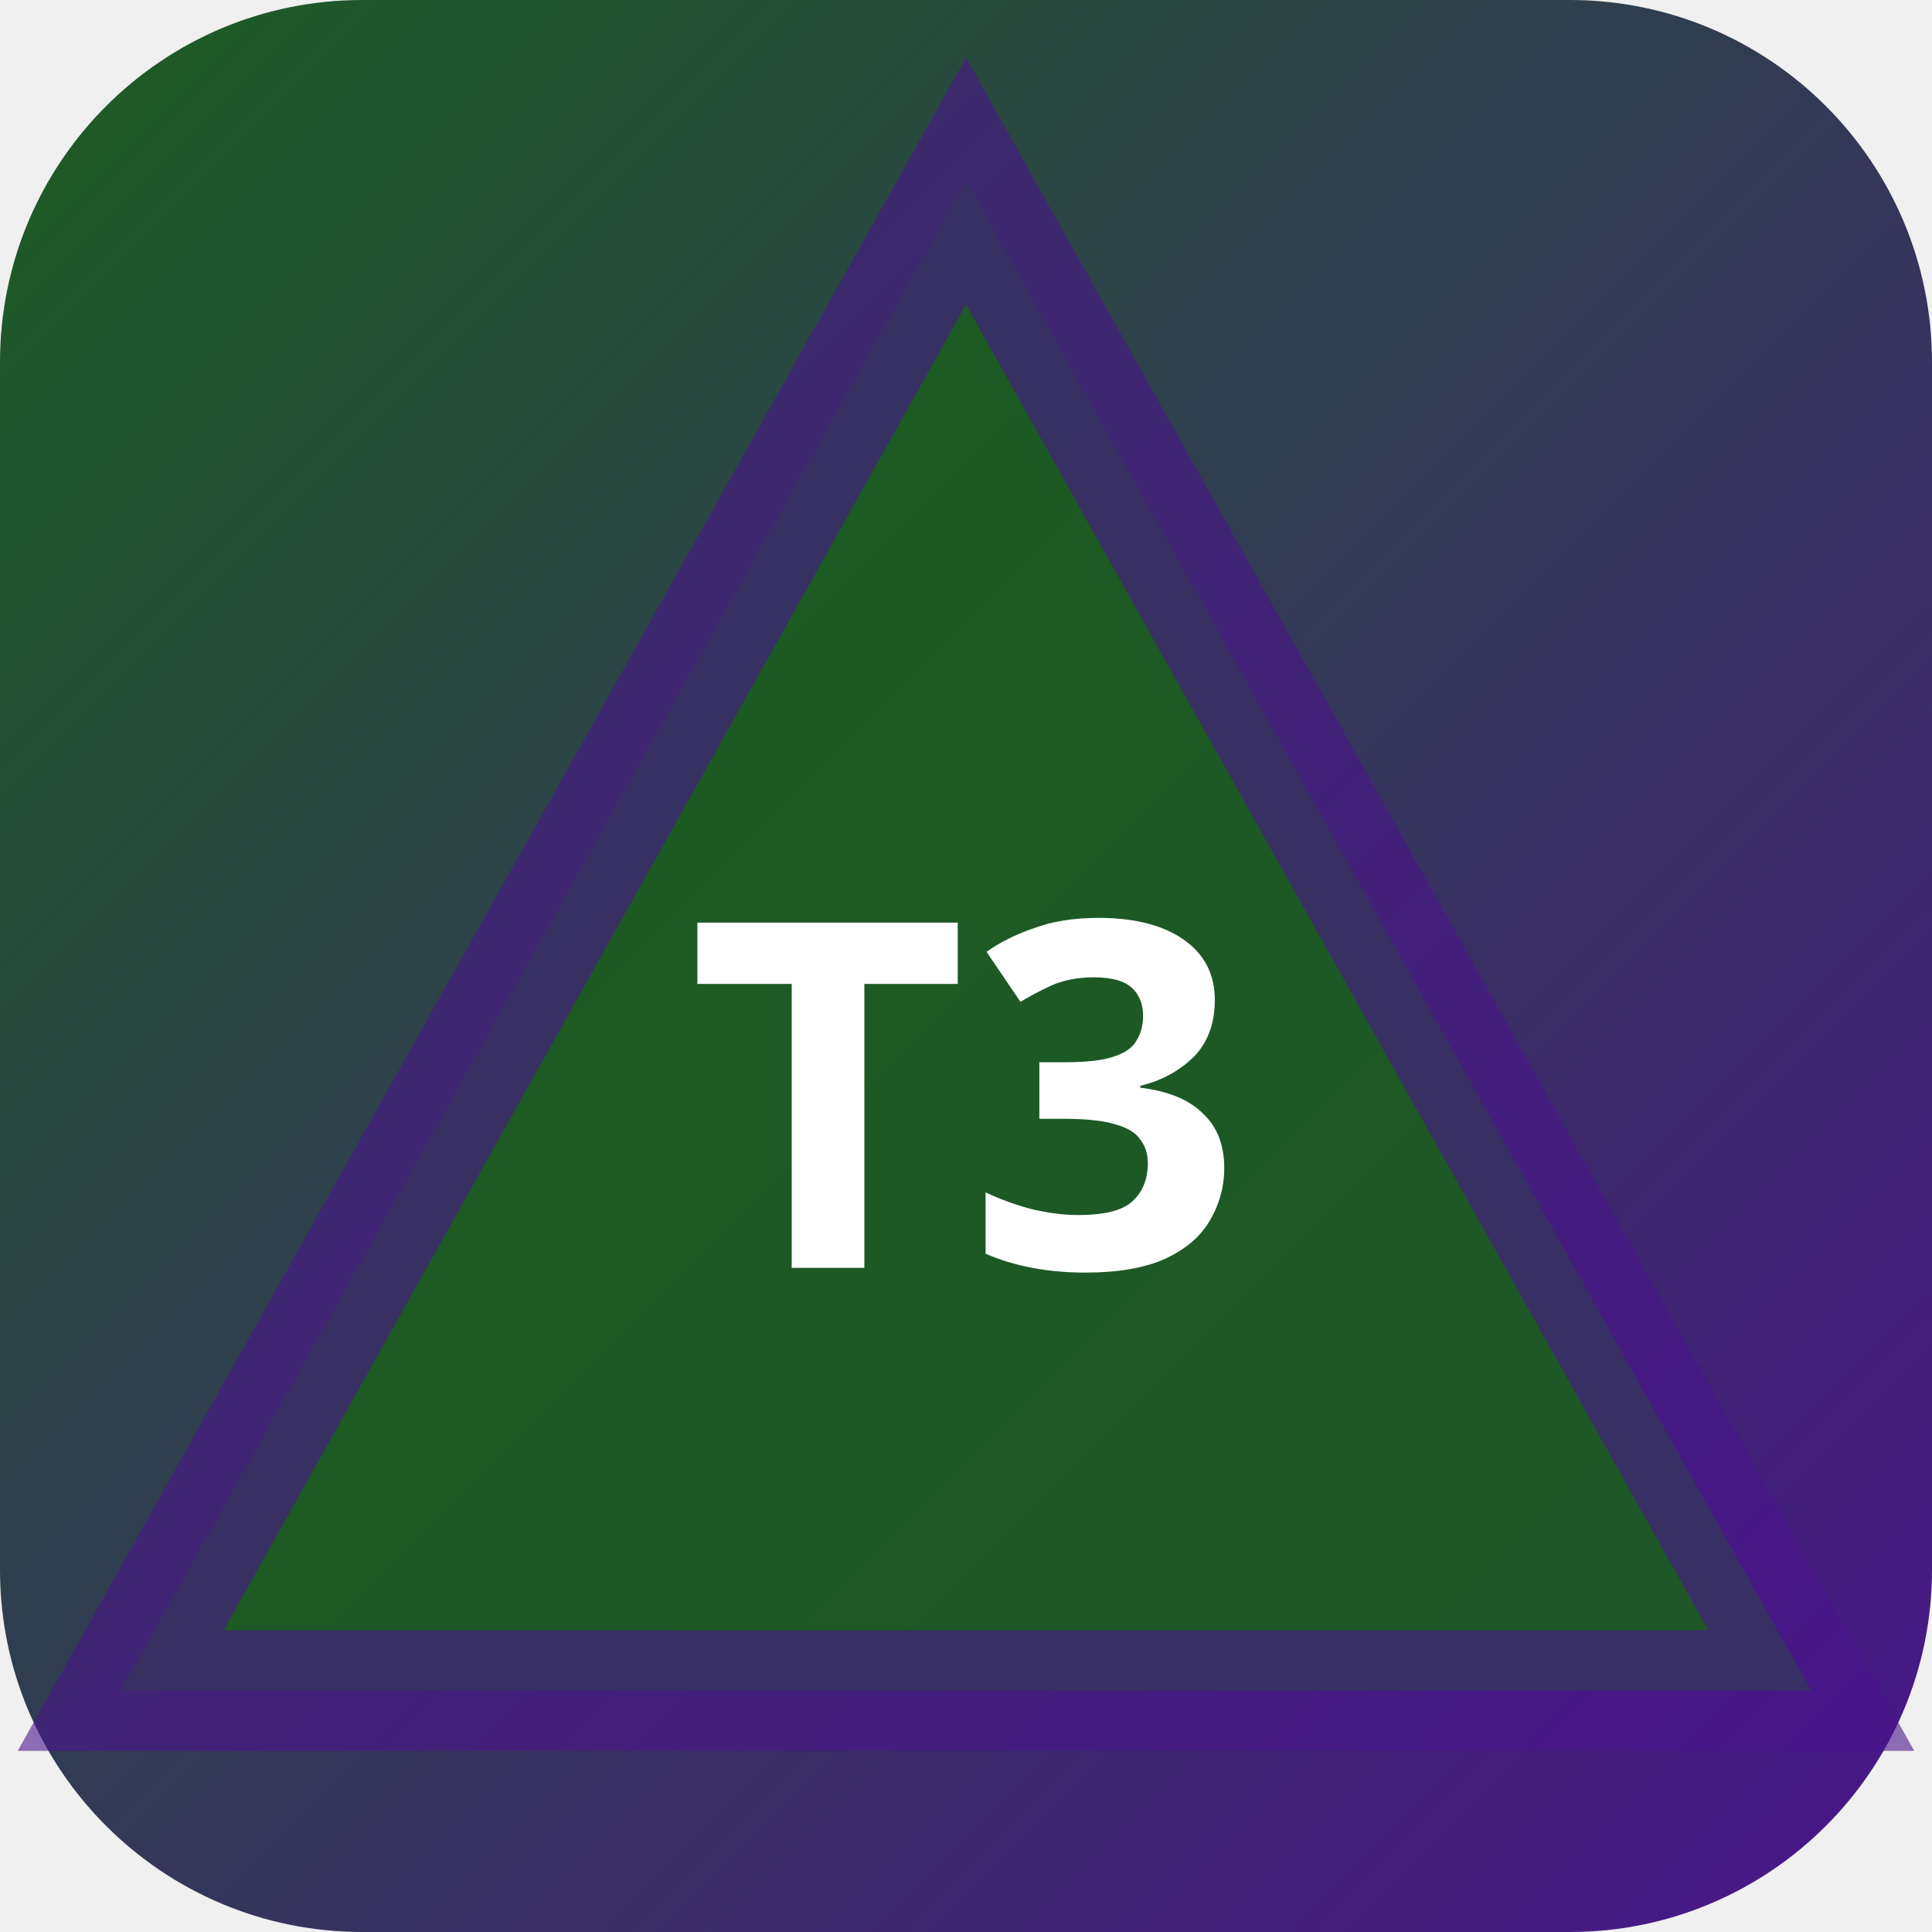
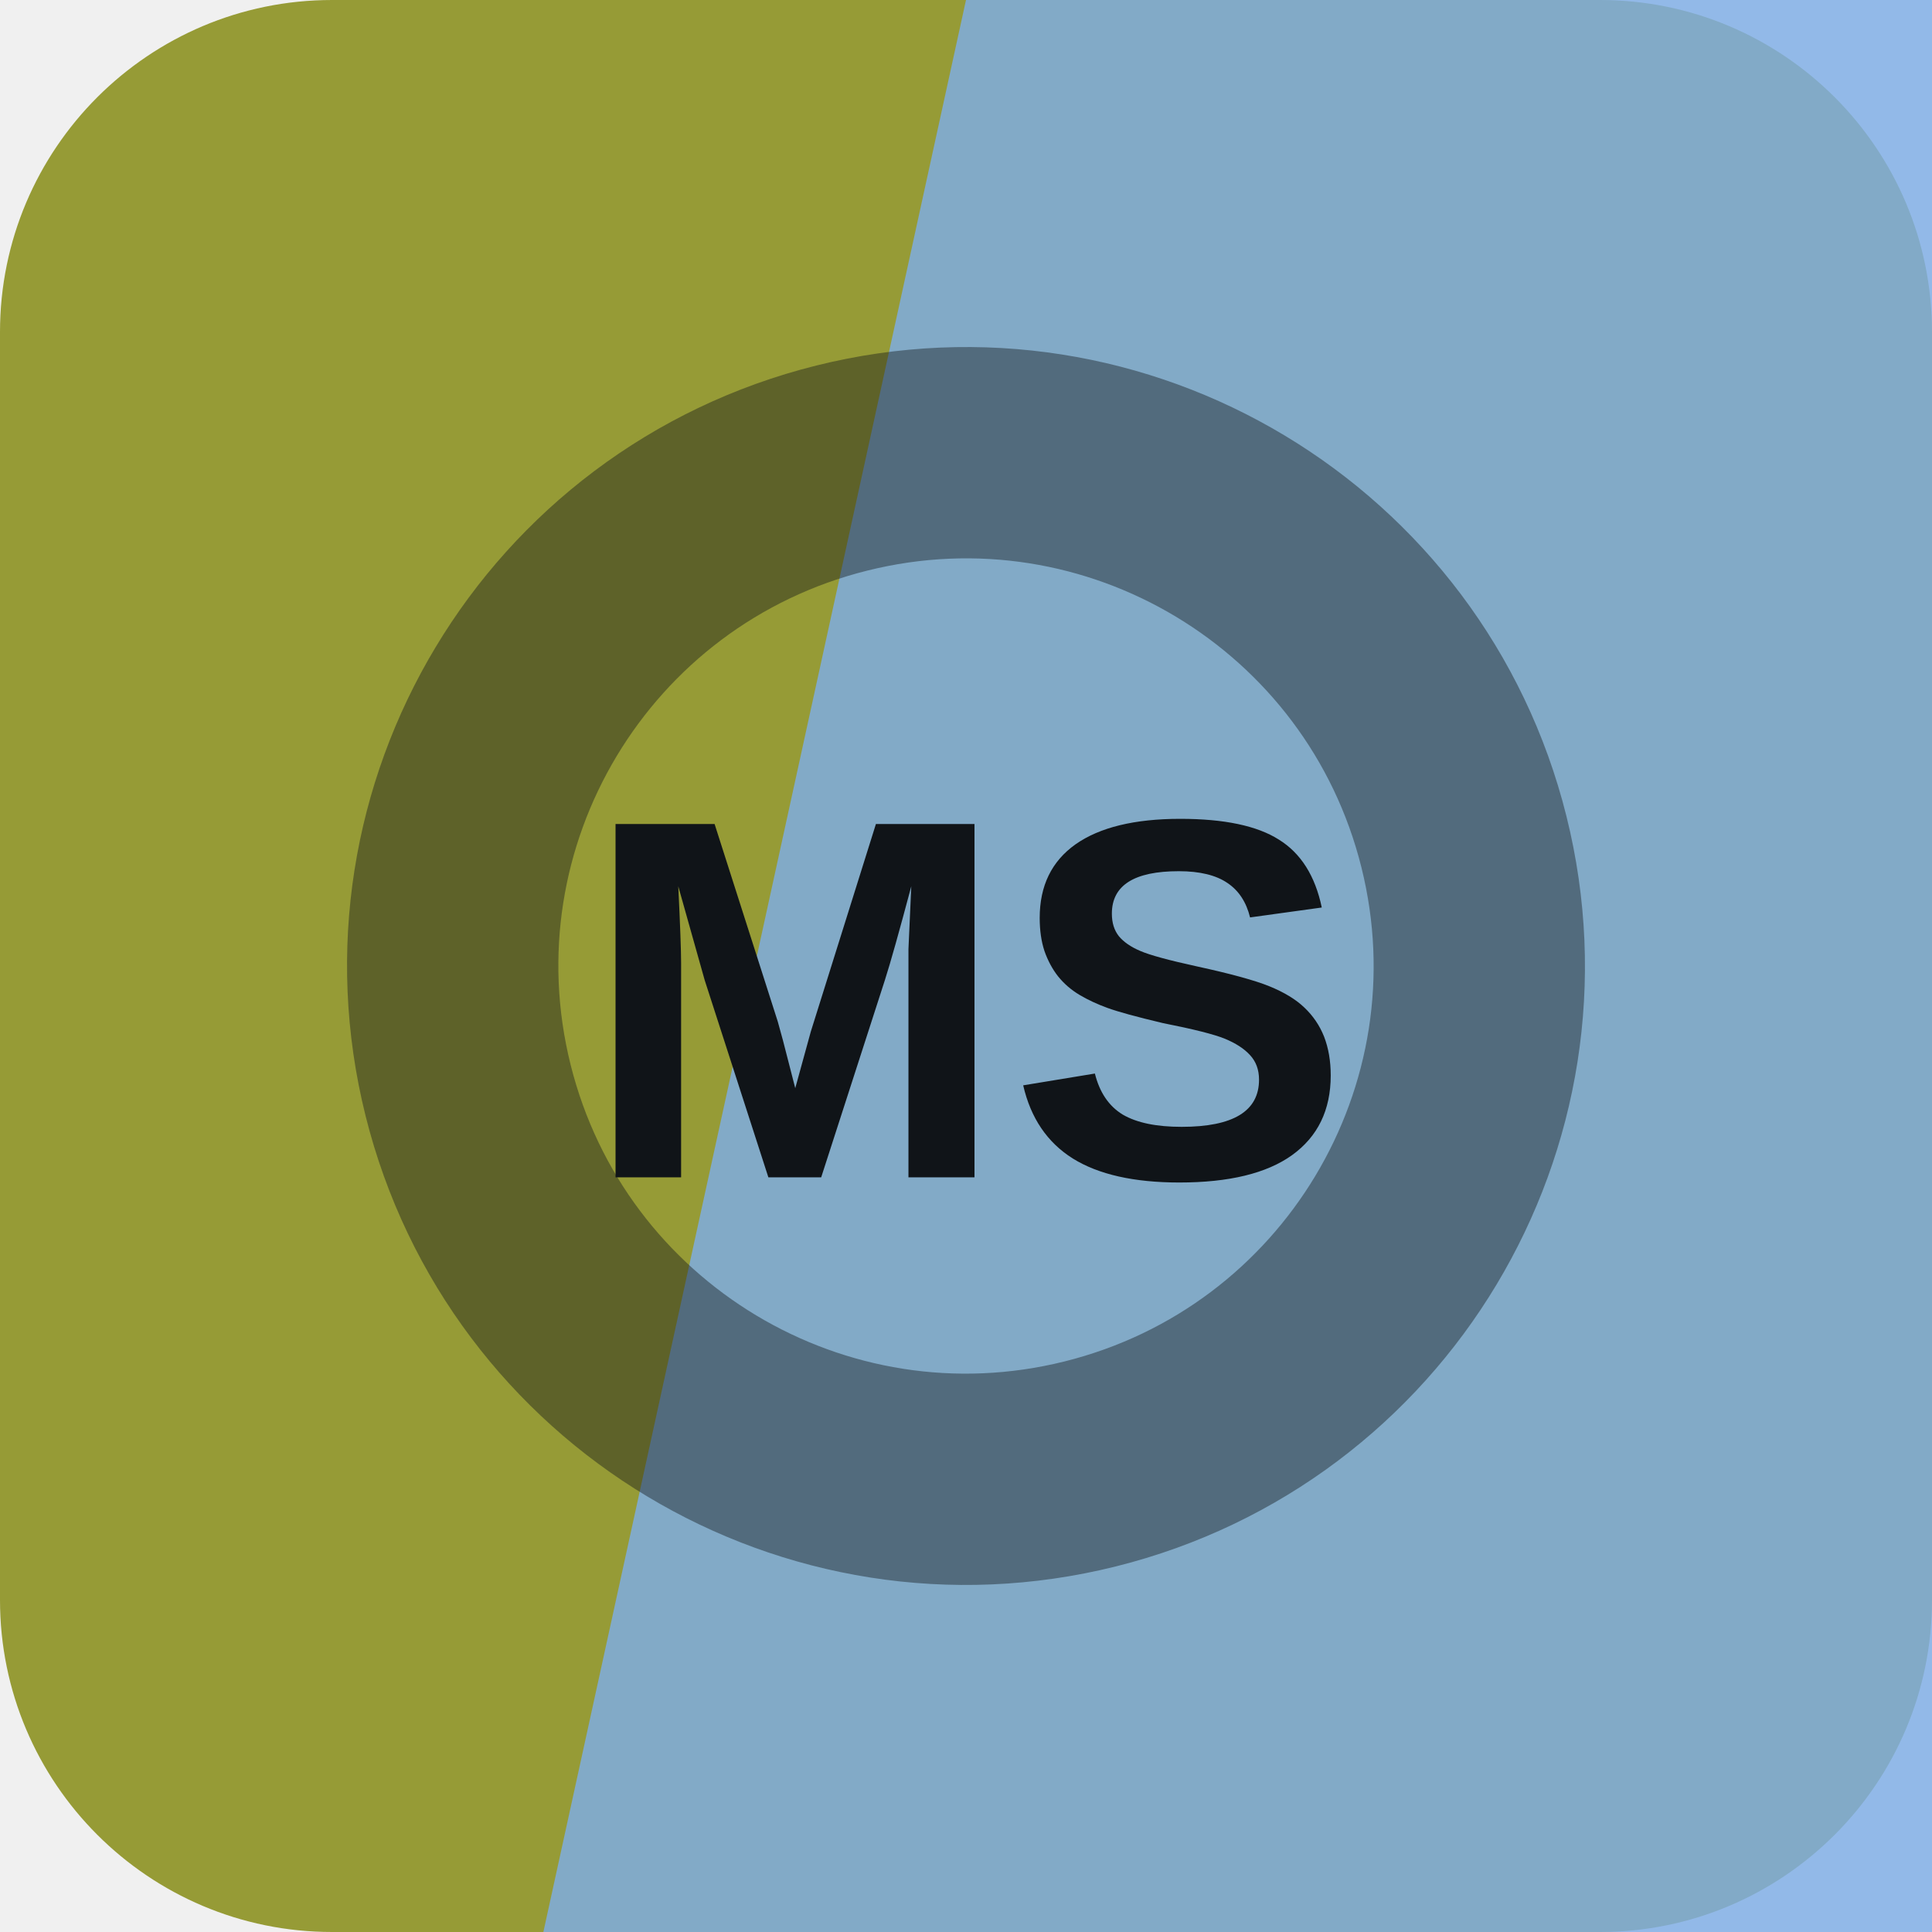
- <svg xmlns="http://www.w3.org/2000/svg" width="32" height="32" viewBox="0 0 32 32">
-   <defs>
-     <linearGradient id="bgt3b0" x1="0" y1="0" x2="1" y2="1">
-       <stop offset="0%" stop-color="#1b5e20" />
-       <stop offset="100%" stop-color="#4a148c" />
-     </linearGradient>
-   </defs>
-   <rect width="32" height="32" rx="6" fill="url(#bgt3b0)" />
-   <polygon points="16,3 30,28 2,28" fill="rgba(27,94,32,0.9)" stroke="rgba(74,20,140,0.6)" stroke-width="2" />
-   <text x="16" y="21" text-anchor="middle" fill="#fff" font-size="8" font-weight="700" font-family="system-ui">T3</text>
+ <svg xmlns="http://www.w3.org/2000/svg" width="64" height="64" viewBox="0 0 64 64" role="img">
+   <rect width="64" height="64" rx="11" fill="hsl(63 48% 41%)" />
+   <path d="M32 0h32v64H18Z" fill="hsl(213 68% 70%)" opacity="0.82" />
+   <g transform="rotate(346 32 32)" opacity="0.42">
+     <circle cx="32" cy="32" r="17" fill="none" stroke="#101418" stroke-width="7" />
+   </g>
+   <text x="32" y="39" text-anchor="middle" fill="#101418" font-family="Arial,Helvetica,sans-serif" font-size="17" font-weight="700" letter-spacing="0">MS</text>
</svg>
